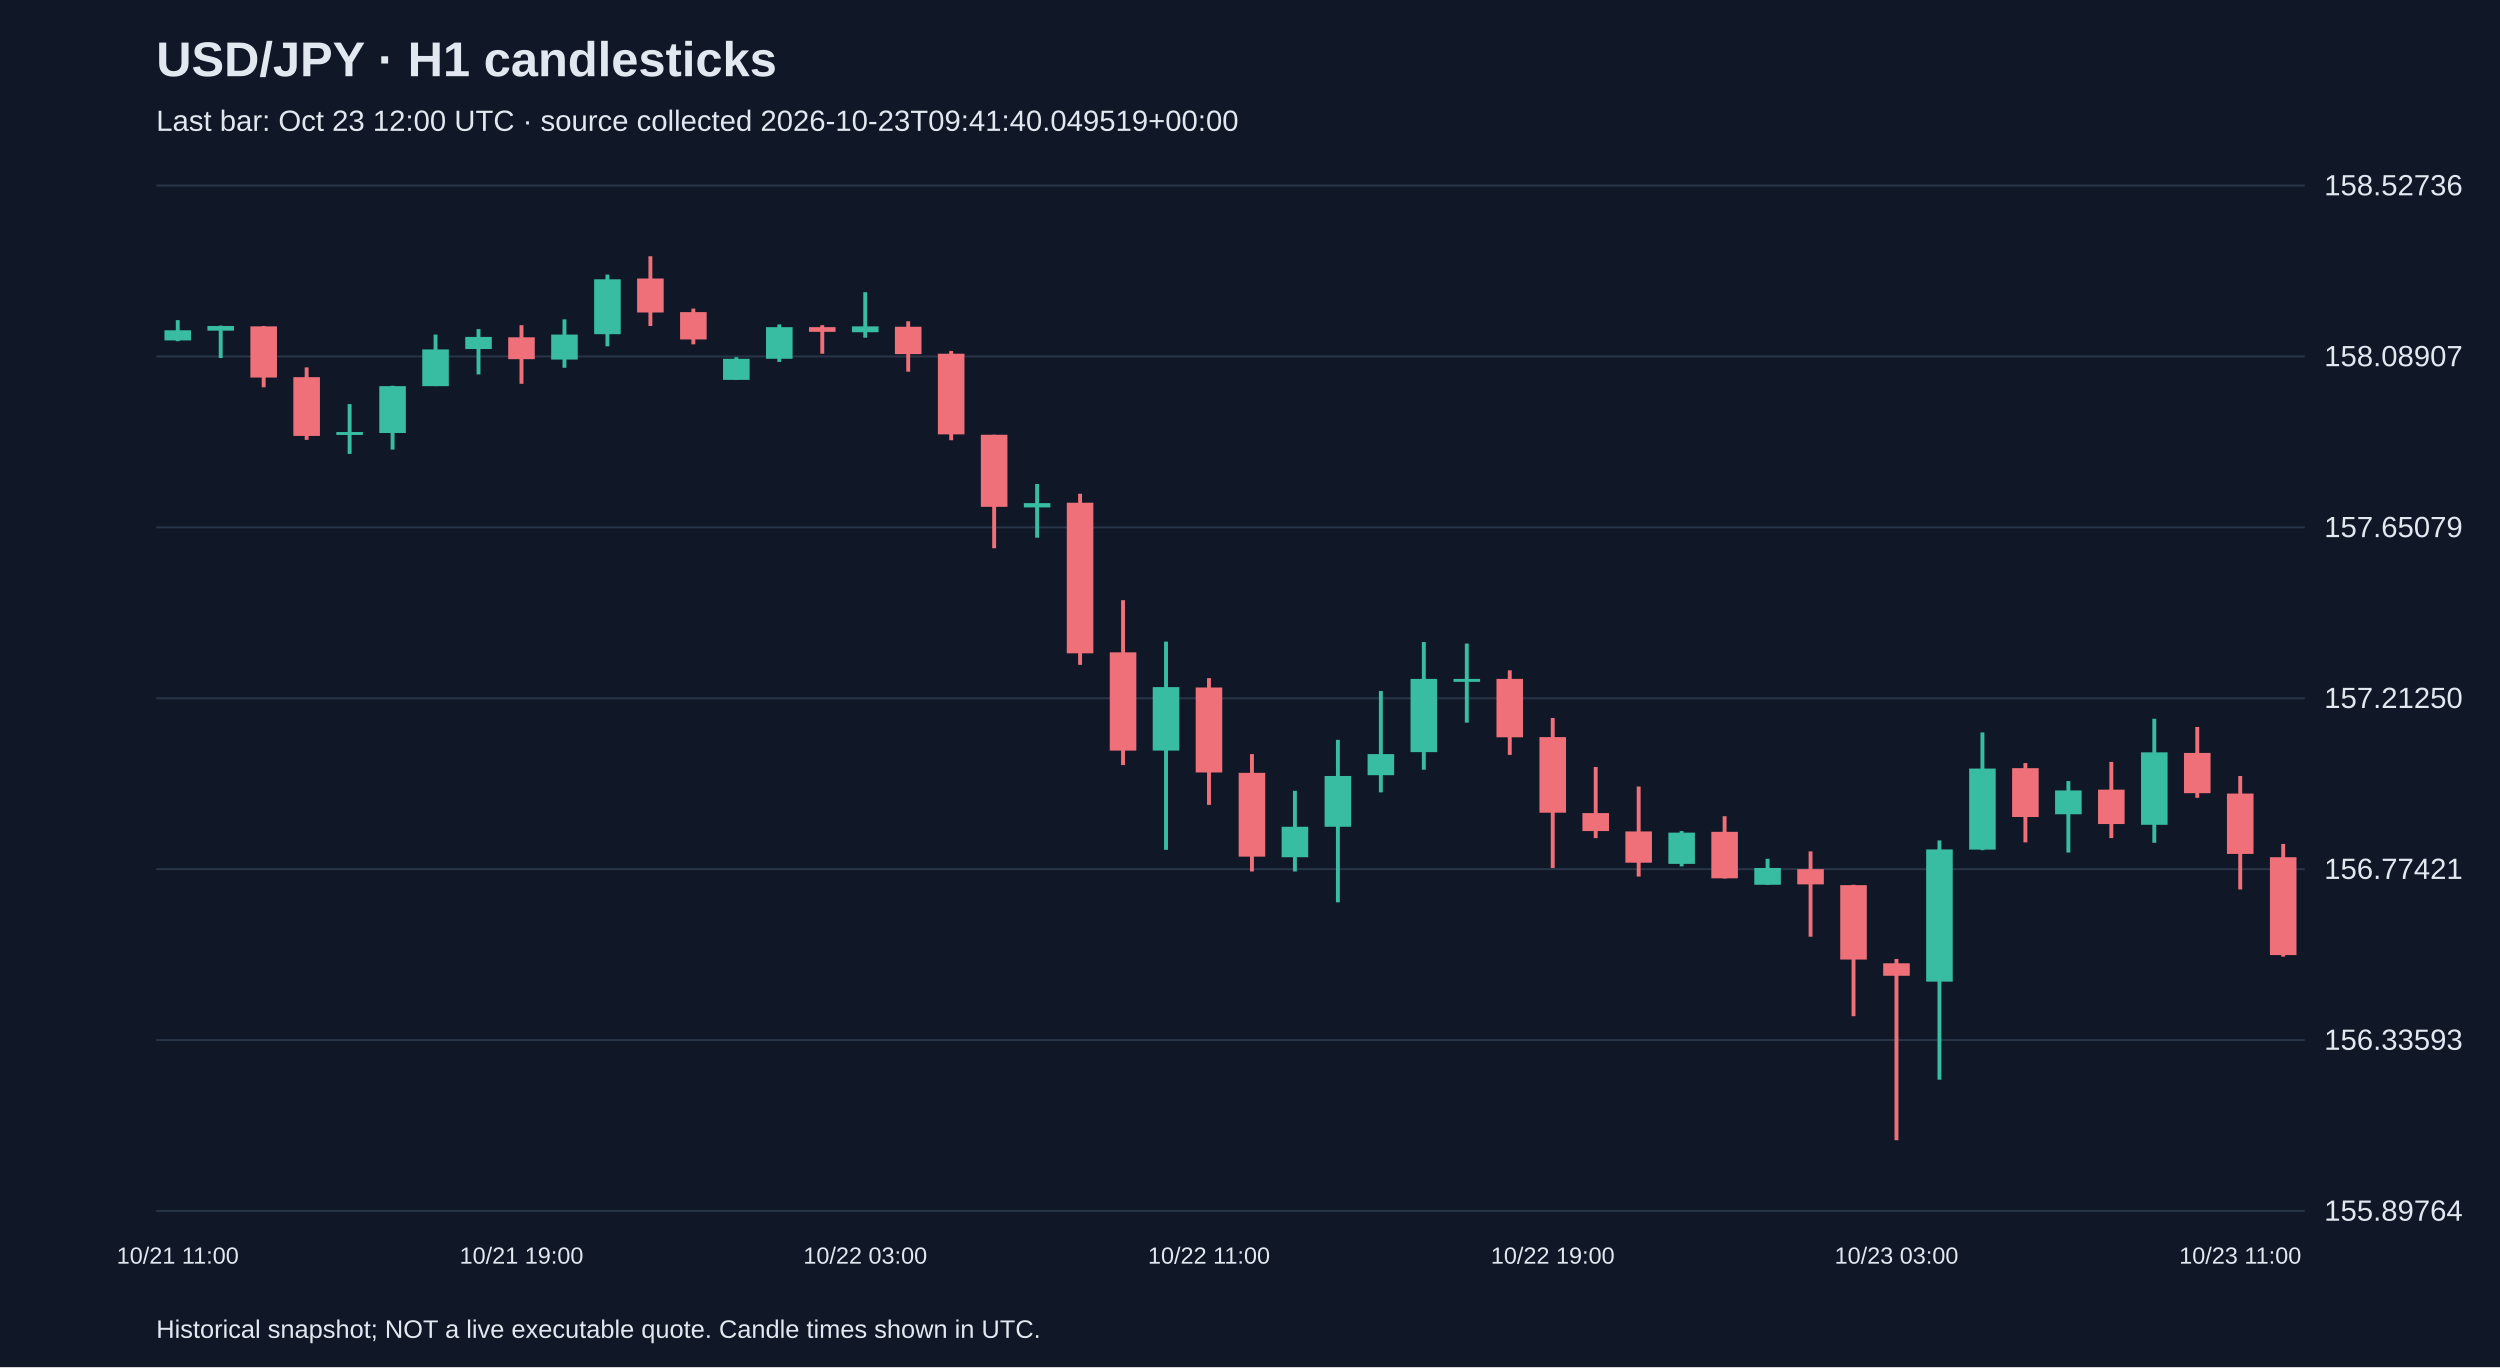
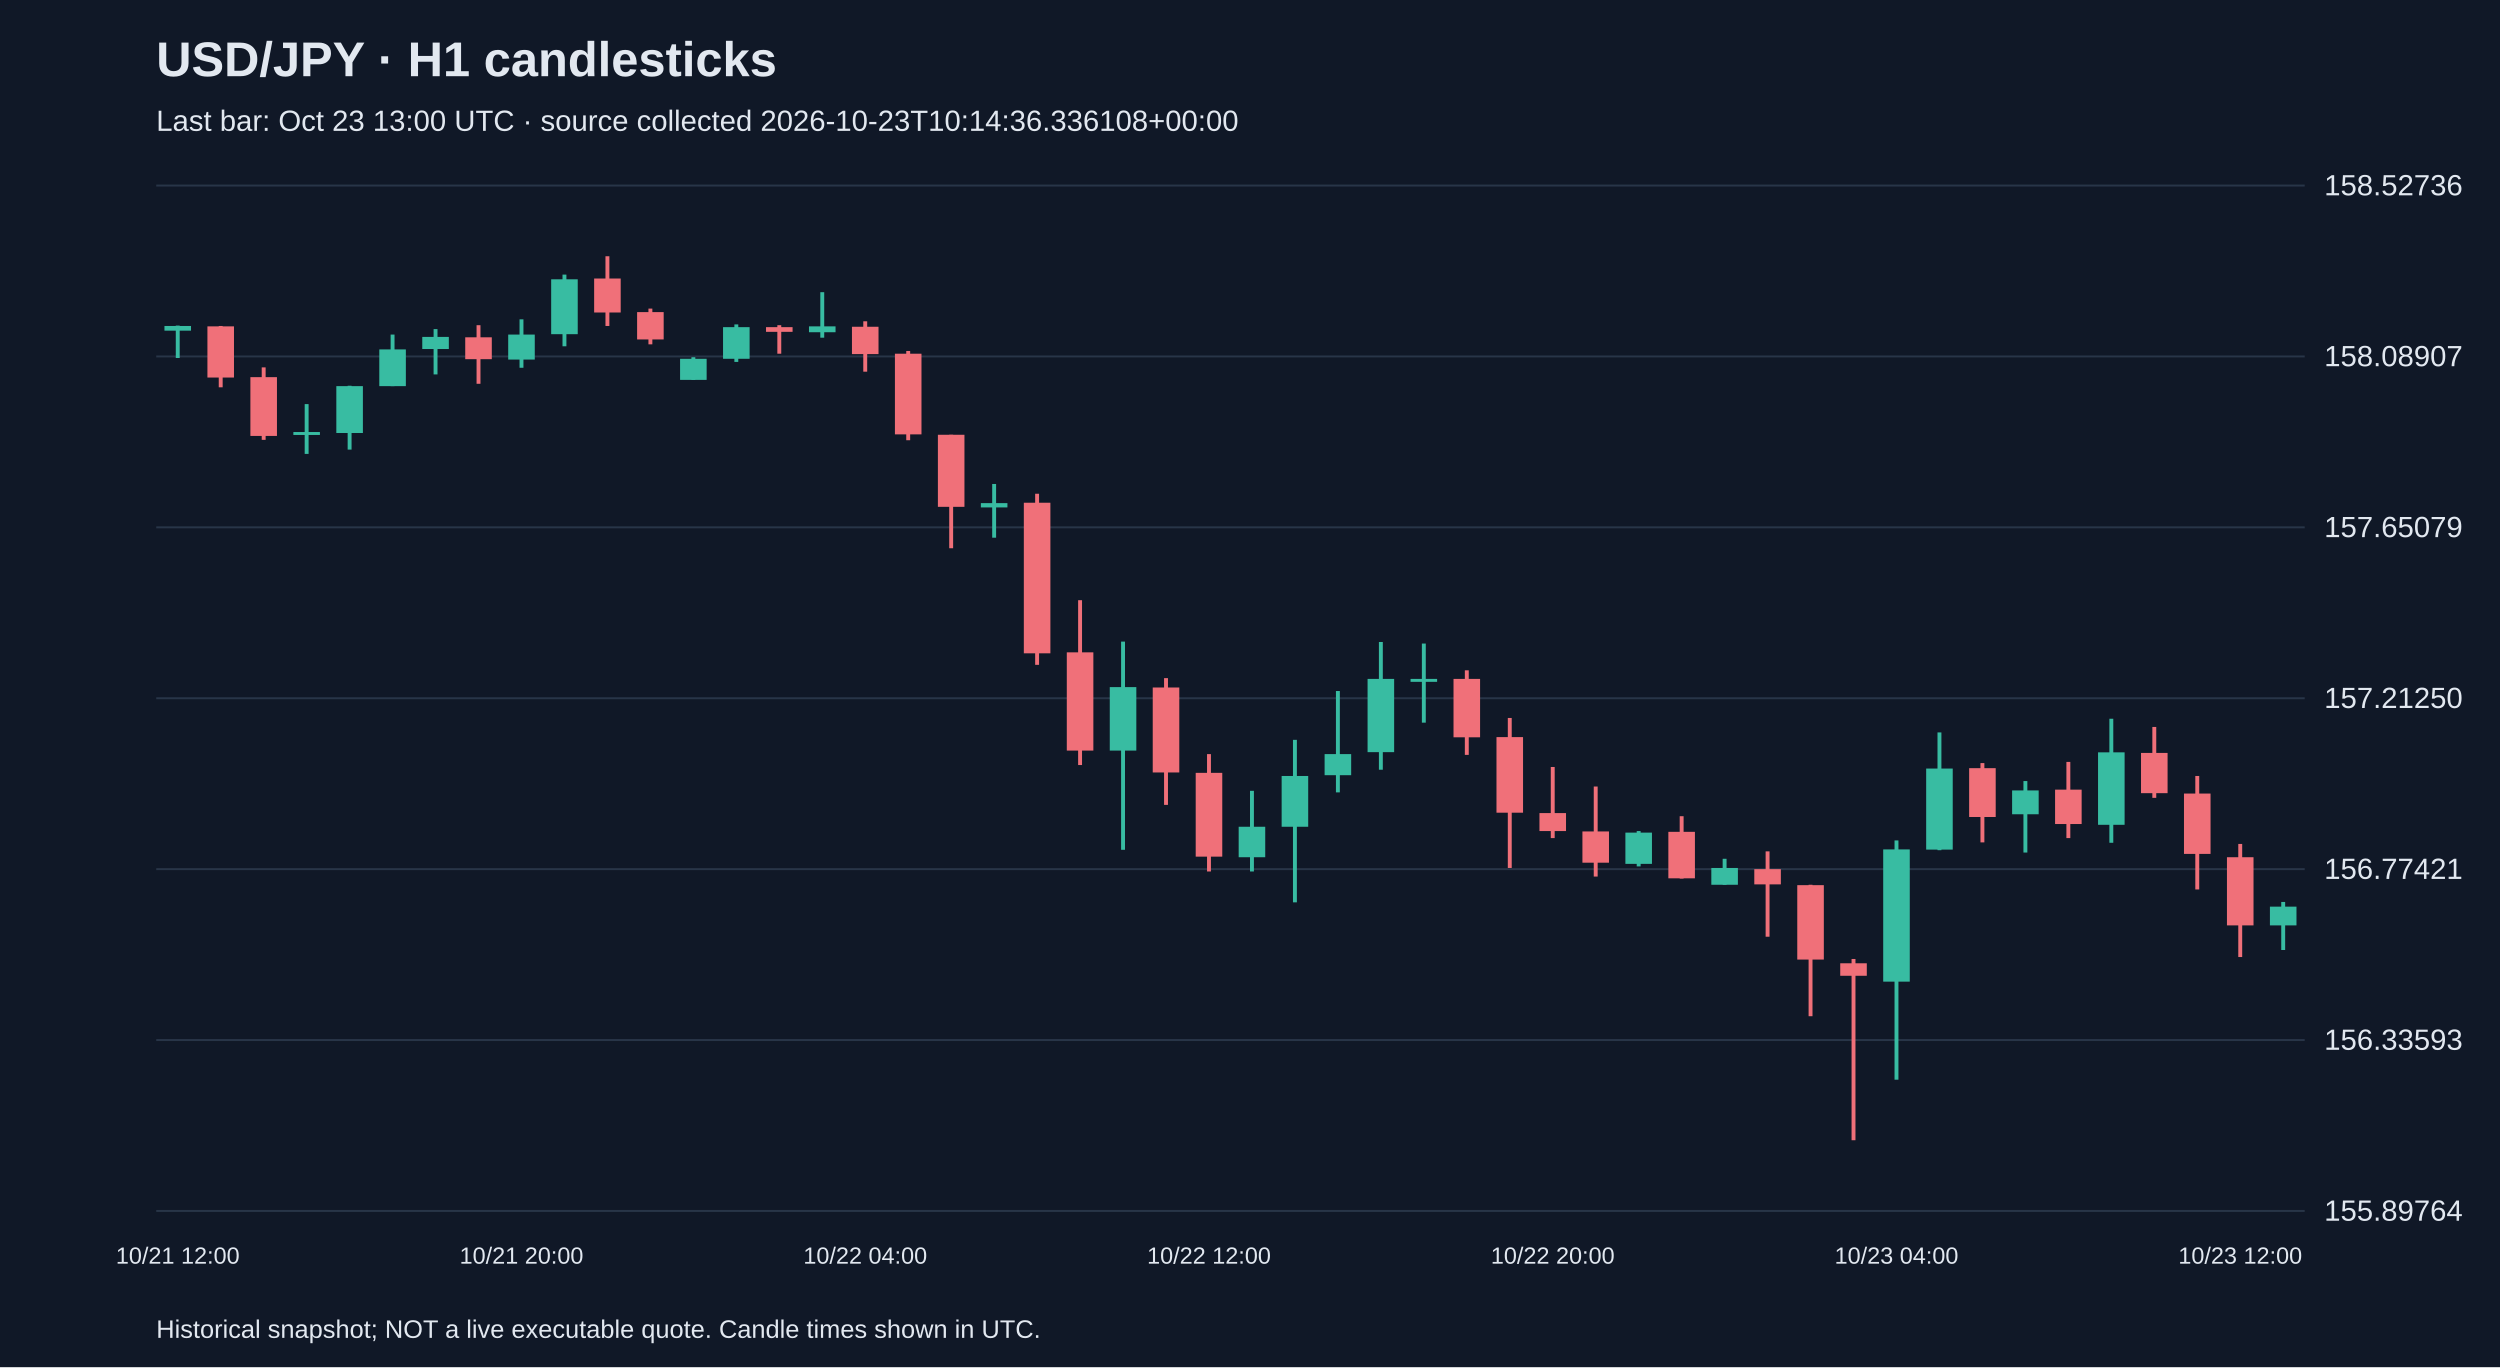
<svg xmlns="http://www.w3.org/2000/svg" viewBox="0 0 1280 700">
  <rect width="100%" height="100%" fill="#101827" />
  <style>text{font-family:Arial,sans-serif;fill:#e2e8f0}</style>
  <text x="80" y="39" font-size="25" font-weight="bold">USD/JPY · H1 candlesticks</text>
-   <text x="80" y="67" font-size="15" fill="#a6b1c5">Last bar: Oct 23 12:00 UTC · source collected 2026-10-23T09:41:40.049519+00:00</text>
+   <text x="80" y="67" font-size="15" fill="#a6b1c5">Last bar: Oct 23 13:00 UTC · source collected 2026-10-23T10:14:36.336108+00:00</text>
  <line x1="80" y1="620.0" x2="1180" y2="620.0" stroke="#283548" />
  <text x="1190" y="625.0" font-size="15">155.89764</text>
  <line x1="80" y1="532.5" x2="1180" y2="532.5" stroke="#283548" />
  <text x="1190" y="537.5" font-size="15">156.33593</text>
  <line x1="80" y1="445.0" x2="1180" y2="445.0" stroke="#283548" />
  <text x="1190" y="450.0" font-size="15">156.77421</text>
  <line x1="80" y1="357.5" x2="1180" y2="357.5" stroke="#283548" />
  <text x="1190" y="362.5" font-size="15">157.21250</text>
  <line x1="80" y1="270.0" x2="1180" y2="270.0" stroke="#283548" />
  <text x="1190" y="275.0" font-size="15">157.65079</text>
  <line x1="80" y1="182.5" x2="1180" y2="182.5" stroke="#283548" />
  <text x="1190" y="187.5" font-size="15">158.08907</text>
  <line x1="80" y1="95.0" x2="1180" y2="95.0" stroke="#283548" />
  <text x="1190" y="100.0" font-size="15">158.52736</text>
-   <line x1="91.0" y1="163.9" x2="91.0" y2="174.7" stroke="#38bca2" stroke-width="2" />
-   <rect x="84.2" y="169.1" width="13.6" height="5.2" fill="#38bca2" />
-   <text x="91.0" y="647" text-anchor="middle" font-size="12">10/21 11:00</text>
-   <line x1="113.0" y1="166.7" x2="113.0" y2="183.3" stroke="#38bca2" stroke-width="2" />
-   <rect x="106.2" y="166.9" width="13.6" height="2.4" fill="#38bca2" />
-   <line x1="135.0" y1="166.9" x2="135.0" y2="198.3" stroke="#f07079" stroke-width="2" />
-   <rect x="128.2" y="167.1" width="13.6" height="26.2" fill="#f07079" />
-   <line x1="157.0" y1="188.1" x2="157.0" y2="225.2" stroke="#f07079" stroke-width="2" />
-   <rect x="150.2" y="193.1" width="13.6" height="30.1" fill="#f07079" />
-   <line x1="179.0" y1="206.9" x2="179.0" y2="232.4" stroke="#38bca2" stroke-width="2" />
-   <rect x="172.2" y="221.2" width="13.6" height="1.5" fill="#38bca2" />
-   <line x1="201.0" y1="197.5" x2="201.0" y2="230.2" stroke="#38bca2" stroke-width="2" />
-   <rect x="194.2" y="197.7" width="13.6" height="24.0" fill="#38bca2" />
-   <line x1="223.0" y1="171.3" x2="223.0" y2="197.7" stroke="#38bca2" stroke-width="2" />
-   <rect x="216.2" y="178.9" width="13.6" height="18.8" fill="#38bca2" />
-   <line x1="245.0" y1="168.5" x2="245.0" y2="191.7" stroke="#38bca2" stroke-width="2" />
-   <rect x="238.2" y="172.5" width="13.6" height="6.2" fill="#38bca2" />
-   <line x1="267.0" y1="166.5" x2="267.0" y2="196.5" stroke="#f07079" stroke-width="2" />
-   <rect x="260.2" y="172.7" width="13.6" height="11.2" fill="#f07079" />
-   <text x="267.0" y="647" text-anchor="middle" font-size="12">10/21 19:00</text>
-   <line x1="289.0" y1="163.5" x2="289.0" y2="188.3" stroke="#38bca2" stroke-width="2" />
-   <rect x="282.2" y="171.3" width="13.6" height="12.8" fill="#38bca2" />
-   <line x1="311.0" y1="140.6" x2="311.0" y2="177.3" stroke="#38bca2" stroke-width="2" />
-   <rect x="304.2" y="143.0" width="13.6" height="28.1" fill="#38bca2" />
-   <line x1="333.0" y1="131.2" x2="333.0" y2="166.9" stroke="#f07079" stroke-width="2" />
-   <rect x="326.2" y="142.6" width="13.6" height="17.4" fill="#f07079" />
-   <line x1="355.0" y1="158.0" x2="355.0" y2="176.3" stroke="#f07079" stroke-width="2" />
-   <rect x="348.2" y="159.8" width="13.6" height="14.0" fill="#f07079" />
-   <line x1="377.0" y1="182.9" x2="377.0" y2="194.5" stroke="#38bca2" stroke-width="2" />
-   <rect x="370.2" y="183.7" width="13.6" height="10.8" fill="#38bca2" />
-   <line x1="399.0" y1="166.1" x2="399.0" y2="185.3" stroke="#38bca2" stroke-width="2" />
-   <rect x="392.2" y="167.5" width="13.6" height="16.2" fill="#38bca2" />
-   <line x1="421.0" y1="166.5" x2="421.0" y2="181.1" stroke="#f07079" stroke-width="2" />
-   <rect x="414.2" y="167.5" width="13.6" height="2.4" fill="#f07079" />
-   <line x1="443.0" y1="149.6" x2="443.0" y2="172.9" stroke="#38bca2" stroke-width="2" />
-   <rect x="436.2" y="167.1" width="13.6" height="3.0" fill="#38bca2" />
-   <text x="443.0" y="647" text-anchor="middle" font-size="12">10/22 03:00</text>
-   <line x1="465.0" y1="164.5" x2="465.0" y2="190.3" stroke="#f07079" stroke-width="2" />
-   <rect x="458.2" y="167.3" width="13.6" height="14.0" fill="#f07079" />
-   <line x1="487.0" y1="179.7" x2="487.0" y2="225.4" stroke="#f07079" stroke-width="2" />
-   <rect x="480.2" y="181.1" width="13.6" height="41.3" fill="#f07079" />
-   <line x1="509.0" y1="222.6" x2="509.0" y2="280.7" stroke="#f07079" stroke-width="2" />
-   <rect x="502.2" y="222.6" width="13.6" height="36.9" fill="#f07079" />
-   <line x1="531.0" y1="247.8" x2="531.0" y2="275.3" stroke="#38bca2" stroke-width="2" />
-   <rect x="524.2" y="257.6" width="13.6" height="2.2" fill="#38bca2" />
-   <line x1="553.0" y1="252.8" x2="553.0" y2="340.4" stroke="#f07079" stroke-width="2" />
-   <rect x="546.2" y="257.4" width="13.6" height="77.1" fill="#f07079" />
-   <line x1="575.0" y1="307.3" x2="575.0" y2="391.7" stroke="#f07079" stroke-width="2" />
-   <rect x="568.2" y="334.0" width="13.6" height="50.3" fill="#f07079" />
-   <line x1="597.0" y1="328.5" x2="597.0" y2="435.1" stroke="#38bca2" stroke-width="2" />
-   <rect x="590.2" y="351.8" width="13.6" height="32.5" fill="#38bca2" />
-   <line x1="619.0" y1="347.2" x2="619.0" y2="412.1" stroke="#f07079" stroke-width="2" />
-   <rect x="612.2" y="352.0" width="13.6" height="43.5" fill="#f07079" />
-   <text x="619.0" y="647" text-anchor="middle" font-size="12">10/22 11:00</text>
-   <line x1="641.0" y1="386.1" x2="641.0" y2="446.2" stroke="#f07079" stroke-width="2" />
-   <rect x="634.2" y="395.7" width="13.6" height="42.9" fill="#f07079" />
-   <line x1="663.0" y1="404.9" x2="663.0" y2="446.2" stroke="#38bca2" stroke-width="2" />
-   <rect x="656.2" y="423.3" width="13.6" height="15.6" fill="#38bca2" />
-   <line x1="685.0" y1="378.8" x2="685.0" y2="462.0" stroke="#38bca2" stroke-width="2" />
-   <rect x="678.2" y="397.3" width="13.6" height="26.0" fill="#38bca2" />
-   <line x1="707.0" y1="353.8" x2="707.0" y2="405.7" stroke="#38bca2" stroke-width="2" />
-   <rect x="700.2" y="386.1" width="13.6" height="10.8" fill="#38bca2" />
-   <line x1="729.0" y1="328.7" x2="729.0" y2="394.1" stroke="#38bca2" stroke-width="2" />
-   <rect x="722.2" y="347.6" width="13.6" height="37.5" fill="#38bca2" />
-   <line x1="751.0" y1="329.5" x2="751.0" y2="370.0" stroke="#38bca2" stroke-width="2" />
-   <rect x="744.2" y="347.6" width="13.6" height="1.5" fill="#38bca2" />
-   <line x1="773.0" y1="343.2" x2="773.0" y2="386.5" stroke="#f07079" stroke-width="2" />
-   <rect x="766.2" y="347.6" width="13.6" height="29.9" fill="#f07079" />
-   <line x1="795.0" y1="367.6" x2="795.0" y2="444.4" stroke="#f07079" stroke-width="2" />
-   <rect x="788.2" y="377.4" width="13.6" height="38.7" fill="#f07079" />
-   <text x="795.0" y="647" text-anchor="middle" font-size="12">10/22 19:00</text>
-   <line x1="817.0" y1="392.7" x2="817.0" y2="429.1" stroke="#f07079" stroke-width="2" />
-   <rect x="810.2" y="416.3" width="13.6" height="9.2" fill="#f07079" />
-   <line x1="839.0" y1="402.7" x2="839.0" y2="448.8" stroke="#f07079" stroke-width="2" />
-   <rect x="832.2" y="425.7" width="13.6" height="16.0" fill="#f07079" />
-   <line x1="861.0" y1="425.5" x2="861.0" y2="443.6" stroke="#38bca2" stroke-width="2" />
-   <rect x="854.2" y="426.3" width="13.6" height="16.0" fill="#38bca2" />
-   <line x1="883.0" y1="417.9" x2="883.0" y2="449.8" stroke="#f07079" stroke-width="2" />
-   <rect x="876.2" y="425.9" width="13.6" height="23.8" fill="#f07079" />
-   <line x1="905.0" y1="439.7" x2="905.0" y2="453.0" stroke="#38bca2" stroke-width="2" />
-   <rect x="898.2" y="444.4" width="13.6" height="8.6" fill="#38bca2" />
-   <line x1="927.0" y1="435.9" x2="927.0" y2="479.6" stroke="#f07079" stroke-width="2" />
-   <rect x="920.2" y="445.0" width="13.6" height="7.8" fill="#f07079" />
-   <line x1="949.0" y1="453.0" x2="949.0" y2="520.3" stroke="#f07079" stroke-width="2" />
-   <rect x="942.2" y="453.2" width="13.6" height="38.1" fill="#f07079" />
-   <line x1="971.0" y1="491.0" x2="971.0" y2="583.8" stroke="#f07079" stroke-width="2" />
-   <rect x="964.2" y="493.2" width="13.6" height="6.4" fill="#f07079" />
-   <text x="971.0" y="647" text-anchor="middle" font-size="12">10/23 03:00</text>
-   <line x1="993.0" y1="430.3" x2="993.0" y2="552.8" stroke="#38bca2" stroke-width="2" />
-   <rect x="986.2" y="434.9" width="13.6" height="67.7" fill="#38bca2" />
-   <line x1="1015.0" y1="375.0" x2="1015.0" y2="435.3" stroke="#38bca2" stroke-width="2" />
-   <rect x="1008.2" y="393.5" width="13.6" height="41.5" fill="#38bca2" />
-   <line x1="1037.0" y1="390.7" x2="1037.0" y2="431.3" stroke="#f07079" stroke-width="2" />
-   <rect x="1030.2" y="393.3" width="13.6" height="25.0" fill="#f07079" />
-   <line x1="1059.0" y1="399.9" x2="1059.0" y2="436.5" stroke="#38bca2" stroke-width="2" />
-   <rect x="1052.2" y="404.7" width="13.6" height="12.2" fill="#38bca2" />
-   <line x1="1081.0" y1="390.1" x2="1081.0" y2="429.1" stroke="#f07079" stroke-width="2" />
-   <rect x="1074.2" y="404.3" width="13.6" height="17.6" fill="#f07079" />
-   <line x1="1103.0" y1="368.0" x2="1103.0" y2="431.5" stroke="#38bca2" stroke-width="2" />
-   <rect x="1096.2" y="385.2" width="13.6" height="37.1" fill="#38bca2" />
-   <line x1="1125.0" y1="372.2" x2="1125.0" y2="408.5" stroke="#f07079" stroke-width="2" />
-   <rect x="1118.2" y="385.5" width="13.6" height="20.6" fill="#f07079" />
-   <line x1="1147.0" y1="397.3" x2="1147.0" y2="455.4" stroke="#f07079" stroke-width="2" />
-   <rect x="1140.2" y="406.3" width="13.6" height="30.9" fill="#f07079" />
-   <text x="1147.0" y="647" text-anchor="middle" font-size="12">10/23 11:00</text>
-   <line x1="1169.0" y1="432.1" x2="1169.0" y2="489.8" stroke="#f07079" stroke-width="2" />
-   <rect x="1162.2" y="438.9" width="13.6" height="50.1" fill="#f07079" />
+   <line x1="91.0" y1="166.7" x2="91.0" y2="183.3" stroke="#38bca2" stroke-width="2" />
+   <rect x="84.2" y="166.9" width="13.6" height="2.4" fill="#38bca2" />
+   <text x="91.0" y="647" text-anchor="middle" font-size="12">10/21 12:00</text>
+   <line x1="113.0" y1="166.9" x2="113.0" y2="198.3" stroke="#f07079" stroke-width="2" />
+   <rect x="106.2" y="167.1" width="13.6" height="26.2" fill="#f07079" />
+   <line x1="135.0" y1="188.1" x2="135.0" y2="225.2" stroke="#f07079" stroke-width="2" />
+   <rect x="128.2" y="193.1" width="13.6" height="30.1" fill="#f07079" />
+   <line x1="157.0" y1="206.9" x2="157.0" y2="232.4" stroke="#38bca2" stroke-width="2" />
+   <rect x="150.2" y="221.2" width="13.6" height="1.5" fill="#38bca2" />
+   <line x1="179.0" y1="197.5" x2="179.0" y2="230.2" stroke="#38bca2" stroke-width="2" />
+   <rect x="172.2" y="197.7" width="13.6" height="24.0" fill="#38bca2" />
+   <line x1="201.0" y1="171.3" x2="201.0" y2="197.7" stroke="#38bca2" stroke-width="2" />
+   <rect x="194.2" y="178.9" width="13.6" height="18.8" fill="#38bca2" />
+   <line x1="223.0" y1="168.5" x2="223.0" y2="191.7" stroke="#38bca2" stroke-width="2" />
+   <rect x="216.2" y="172.5" width="13.6" height="6.2" fill="#38bca2" />
+   <line x1="245.0" y1="166.5" x2="245.0" y2="196.5" stroke="#f07079" stroke-width="2" />
+   <rect x="238.2" y="172.7" width="13.6" height="11.2" fill="#f07079" />
+   <line x1="267.0" y1="163.5" x2="267.0" y2="188.3" stroke="#38bca2" stroke-width="2" />
+   <rect x="260.2" y="171.3" width="13.6" height="12.8" fill="#38bca2" />
+   <text x="267.0" y="647" text-anchor="middle" font-size="12">10/21 20:00</text>
+   <line x1="289.0" y1="140.6" x2="289.0" y2="177.3" stroke="#38bca2" stroke-width="2" />
+   <rect x="282.2" y="143.0" width="13.6" height="28.1" fill="#38bca2" />
+   <line x1="311.0" y1="131.2" x2="311.0" y2="166.9" stroke="#f07079" stroke-width="2" />
+   <rect x="304.2" y="142.6" width="13.6" height="17.4" fill="#f07079" />
+   <line x1="333.0" y1="158.0" x2="333.0" y2="176.3" stroke="#f07079" stroke-width="2" />
+   <rect x="326.2" y="159.8" width="13.6" height="14.0" fill="#f07079" />
+   <line x1="355.0" y1="182.9" x2="355.0" y2="194.5" stroke="#38bca2" stroke-width="2" />
+   <rect x="348.2" y="183.7" width="13.6" height="10.8" fill="#38bca2" />
+   <line x1="377.0" y1="166.1" x2="377.0" y2="185.3" stroke="#38bca2" stroke-width="2" />
+   <rect x="370.2" y="167.5" width="13.6" height="16.2" fill="#38bca2" />
+   <line x1="399.0" y1="166.5" x2="399.0" y2="181.1" stroke="#f07079" stroke-width="2" />
+   <rect x="392.2" y="167.5" width="13.6" height="2.4" fill="#f07079" />
+   <line x1="421.0" y1="149.6" x2="421.0" y2="172.9" stroke="#38bca2" stroke-width="2" />
+   <rect x="414.2" y="167.1" width="13.6" height="3.0" fill="#38bca2" />
+   <line x1="443.0" y1="164.5" x2="443.0" y2="190.3" stroke="#f07079" stroke-width="2" />
+   <rect x="436.2" y="167.3" width="13.6" height="14.0" fill="#f07079" />
+   <text x="443.0" y="647" text-anchor="middle" font-size="12">10/22 04:00</text>
+   <line x1="465.0" y1="179.7" x2="465.0" y2="225.4" stroke="#f07079" stroke-width="2" />
+   <rect x="458.2" y="181.1" width="13.6" height="41.3" fill="#f07079" />
+   <line x1="487.0" y1="222.6" x2="487.0" y2="280.7" stroke="#f07079" stroke-width="2" />
+   <rect x="480.2" y="222.6" width="13.6" height="36.9" fill="#f07079" />
+   <line x1="509.0" y1="247.8" x2="509.0" y2="275.3" stroke="#38bca2" stroke-width="2" />
+   <rect x="502.2" y="257.6" width="13.6" height="2.2" fill="#38bca2" />
+   <line x1="531.0" y1="252.8" x2="531.0" y2="340.4" stroke="#f07079" stroke-width="2" />
+   <rect x="524.2" y="257.4" width="13.6" height="77.1" fill="#f07079" />
+   <line x1="553.0" y1="307.3" x2="553.0" y2="391.7" stroke="#f07079" stroke-width="2" />
+   <rect x="546.2" y="334.0" width="13.6" height="50.3" fill="#f07079" />
+   <line x1="575.0" y1="328.5" x2="575.0" y2="435.1" stroke="#38bca2" stroke-width="2" />
+   <rect x="568.2" y="351.8" width="13.6" height="32.5" fill="#38bca2" />
+   <line x1="597.0" y1="347.2" x2="597.0" y2="412.1" stroke="#f07079" stroke-width="2" />
+   <rect x="590.2" y="352.0" width="13.6" height="43.5" fill="#f07079" />
+   <line x1="619.0" y1="386.1" x2="619.0" y2="446.2" stroke="#f07079" stroke-width="2" />
+   <rect x="612.2" y="395.7" width="13.6" height="42.9" fill="#f07079" />
+   <text x="619.0" y="647" text-anchor="middle" font-size="12">10/22 12:00</text>
+   <line x1="641.0" y1="404.9" x2="641.0" y2="446.2" stroke="#38bca2" stroke-width="2" />
+   <rect x="634.2" y="423.3" width="13.6" height="15.6" fill="#38bca2" />
+   <line x1="663.0" y1="378.8" x2="663.0" y2="462.0" stroke="#38bca2" stroke-width="2" />
+   <rect x="656.2" y="397.3" width="13.6" height="26.0" fill="#38bca2" />
+   <line x1="685.0" y1="353.8" x2="685.0" y2="405.7" stroke="#38bca2" stroke-width="2" />
+   <rect x="678.2" y="386.1" width="13.6" height="10.8" fill="#38bca2" />
+   <line x1="707.0" y1="328.7" x2="707.0" y2="394.1" stroke="#38bca2" stroke-width="2" />
+   <rect x="700.2" y="347.6" width="13.6" height="37.5" fill="#38bca2" />
+   <line x1="729.0" y1="329.5" x2="729.0" y2="370.0" stroke="#38bca2" stroke-width="2" />
+   <rect x="722.2" y="347.6" width="13.6" height="1.5" fill="#38bca2" />
+   <line x1="751.0" y1="343.2" x2="751.0" y2="386.5" stroke="#f07079" stroke-width="2" />
+   <rect x="744.2" y="347.6" width="13.6" height="29.9" fill="#f07079" />
+   <line x1="773.0" y1="367.6" x2="773.0" y2="444.4" stroke="#f07079" stroke-width="2" />
+   <rect x="766.2" y="377.4" width="13.6" height="38.7" fill="#f07079" />
+   <line x1="795.0" y1="392.7" x2="795.0" y2="429.1" stroke="#f07079" stroke-width="2" />
+   <rect x="788.2" y="416.3" width="13.6" height="9.2" fill="#f07079" />
+   <text x="795.0" y="647" text-anchor="middle" font-size="12">10/22 20:00</text>
+   <line x1="817.0" y1="402.7" x2="817.0" y2="448.8" stroke="#f07079" stroke-width="2" />
+   <rect x="810.2" y="425.7" width="13.6" height="16.0" fill="#f07079" />
+   <line x1="839.0" y1="425.5" x2="839.0" y2="443.6" stroke="#38bca2" stroke-width="2" />
+   <rect x="832.2" y="426.3" width="13.6" height="16.0" fill="#38bca2" />
+   <line x1="861.0" y1="417.9" x2="861.0" y2="449.8" stroke="#f07079" stroke-width="2" />
+   <rect x="854.2" y="425.9" width="13.6" height="23.8" fill="#f07079" />
+   <line x1="883.0" y1="439.7" x2="883.0" y2="453.0" stroke="#38bca2" stroke-width="2" />
+   <rect x="876.2" y="444.4" width="13.6" height="8.6" fill="#38bca2" />
+   <line x1="905.0" y1="435.9" x2="905.0" y2="479.6" stroke="#f07079" stroke-width="2" />
+   <rect x="898.2" y="445.0" width="13.6" height="7.8" fill="#f07079" />
+   <line x1="927.0" y1="453.0" x2="927.0" y2="520.3" stroke="#f07079" stroke-width="2" />
+   <rect x="920.2" y="453.2" width="13.6" height="38.1" fill="#f07079" />
+   <line x1="949.0" y1="491.0" x2="949.0" y2="583.8" stroke="#f07079" stroke-width="2" />
+   <rect x="942.2" y="493.2" width="13.6" height="6.4" fill="#f07079" />
+   <line x1="971.0" y1="430.3" x2="971.0" y2="552.8" stroke="#38bca2" stroke-width="2" />
+   <rect x="964.2" y="434.9" width="13.6" height="67.7" fill="#38bca2" />
+   <text x="971.0" y="647" text-anchor="middle" font-size="12">10/23 04:00</text>
+   <line x1="993.0" y1="375.0" x2="993.0" y2="435.3" stroke="#38bca2" stroke-width="2" />
+   <rect x="986.2" y="393.5" width="13.6" height="41.5" fill="#38bca2" />
+   <line x1="1015.0" y1="390.7" x2="1015.0" y2="431.3" stroke="#f07079" stroke-width="2" />
+   <rect x="1008.2" y="393.3" width="13.6" height="25.0" fill="#f07079" />
+   <line x1="1037.0" y1="399.9" x2="1037.0" y2="436.5" stroke="#38bca2" stroke-width="2" />
+   <rect x="1030.2" y="404.7" width="13.6" height="12.2" fill="#38bca2" />
+   <line x1="1059.0" y1="390.1" x2="1059.0" y2="429.1" stroke="#f07079" stroke-width="2" />
+   <rect x="1052.2" y="404.3" width="13.6" height="17.6" fill="#f07079" />
+   <line x1="1081.0" y1="368.0" x2="1081.0" y2="431.5" stroke="#38bca2" stroke-width="2" />
+   <rect x="1074.2" y="385.2" width="13.6" height="37.1" fill="#38bca2" />
+   <line x1="1103.0" y1="372.2" x2="1103.0" y2="408.5" stroke="#f07079" stroke-width="2" />
+   <rect x="1096.2" y="385.5" width="13.6" height="20.6" fill="#f07079" />
+   <line x1="1125.0" y1="397.3" x2="1125.0" y2="455.4" stroke="#f07079" stroke-width="2" />
+   <rect x="1118.2" y="406.3" width="13.6" height="30.9" fill="#f07079" />
+   <line x1="1147.0" y1="432.1" x2="1147.0" y2="490.0" stroke="#f07079" stroke-width="2" />
+   <rect x="1140.2" y="438.9" width="13.6" height="34.9" fill="#f07079" />
+   <text x="1147.0" y="647" text-anchor="middle" font-size="12">10/23 12:00</text>
+   <line x1="1169.0" y1="461.8" x2="1169.0" y2="486.4" stroke="#38bca2" stroke-width="2" />
+   <rect x="1162.2" y="464.2" width="13.6" height="9.6" fill="#38bca2" />
  <text x="80" y="685" font-size="13">Historical snapshot; NOT a live executable quote. Candle times shown in UTC.</text>
</svg>
